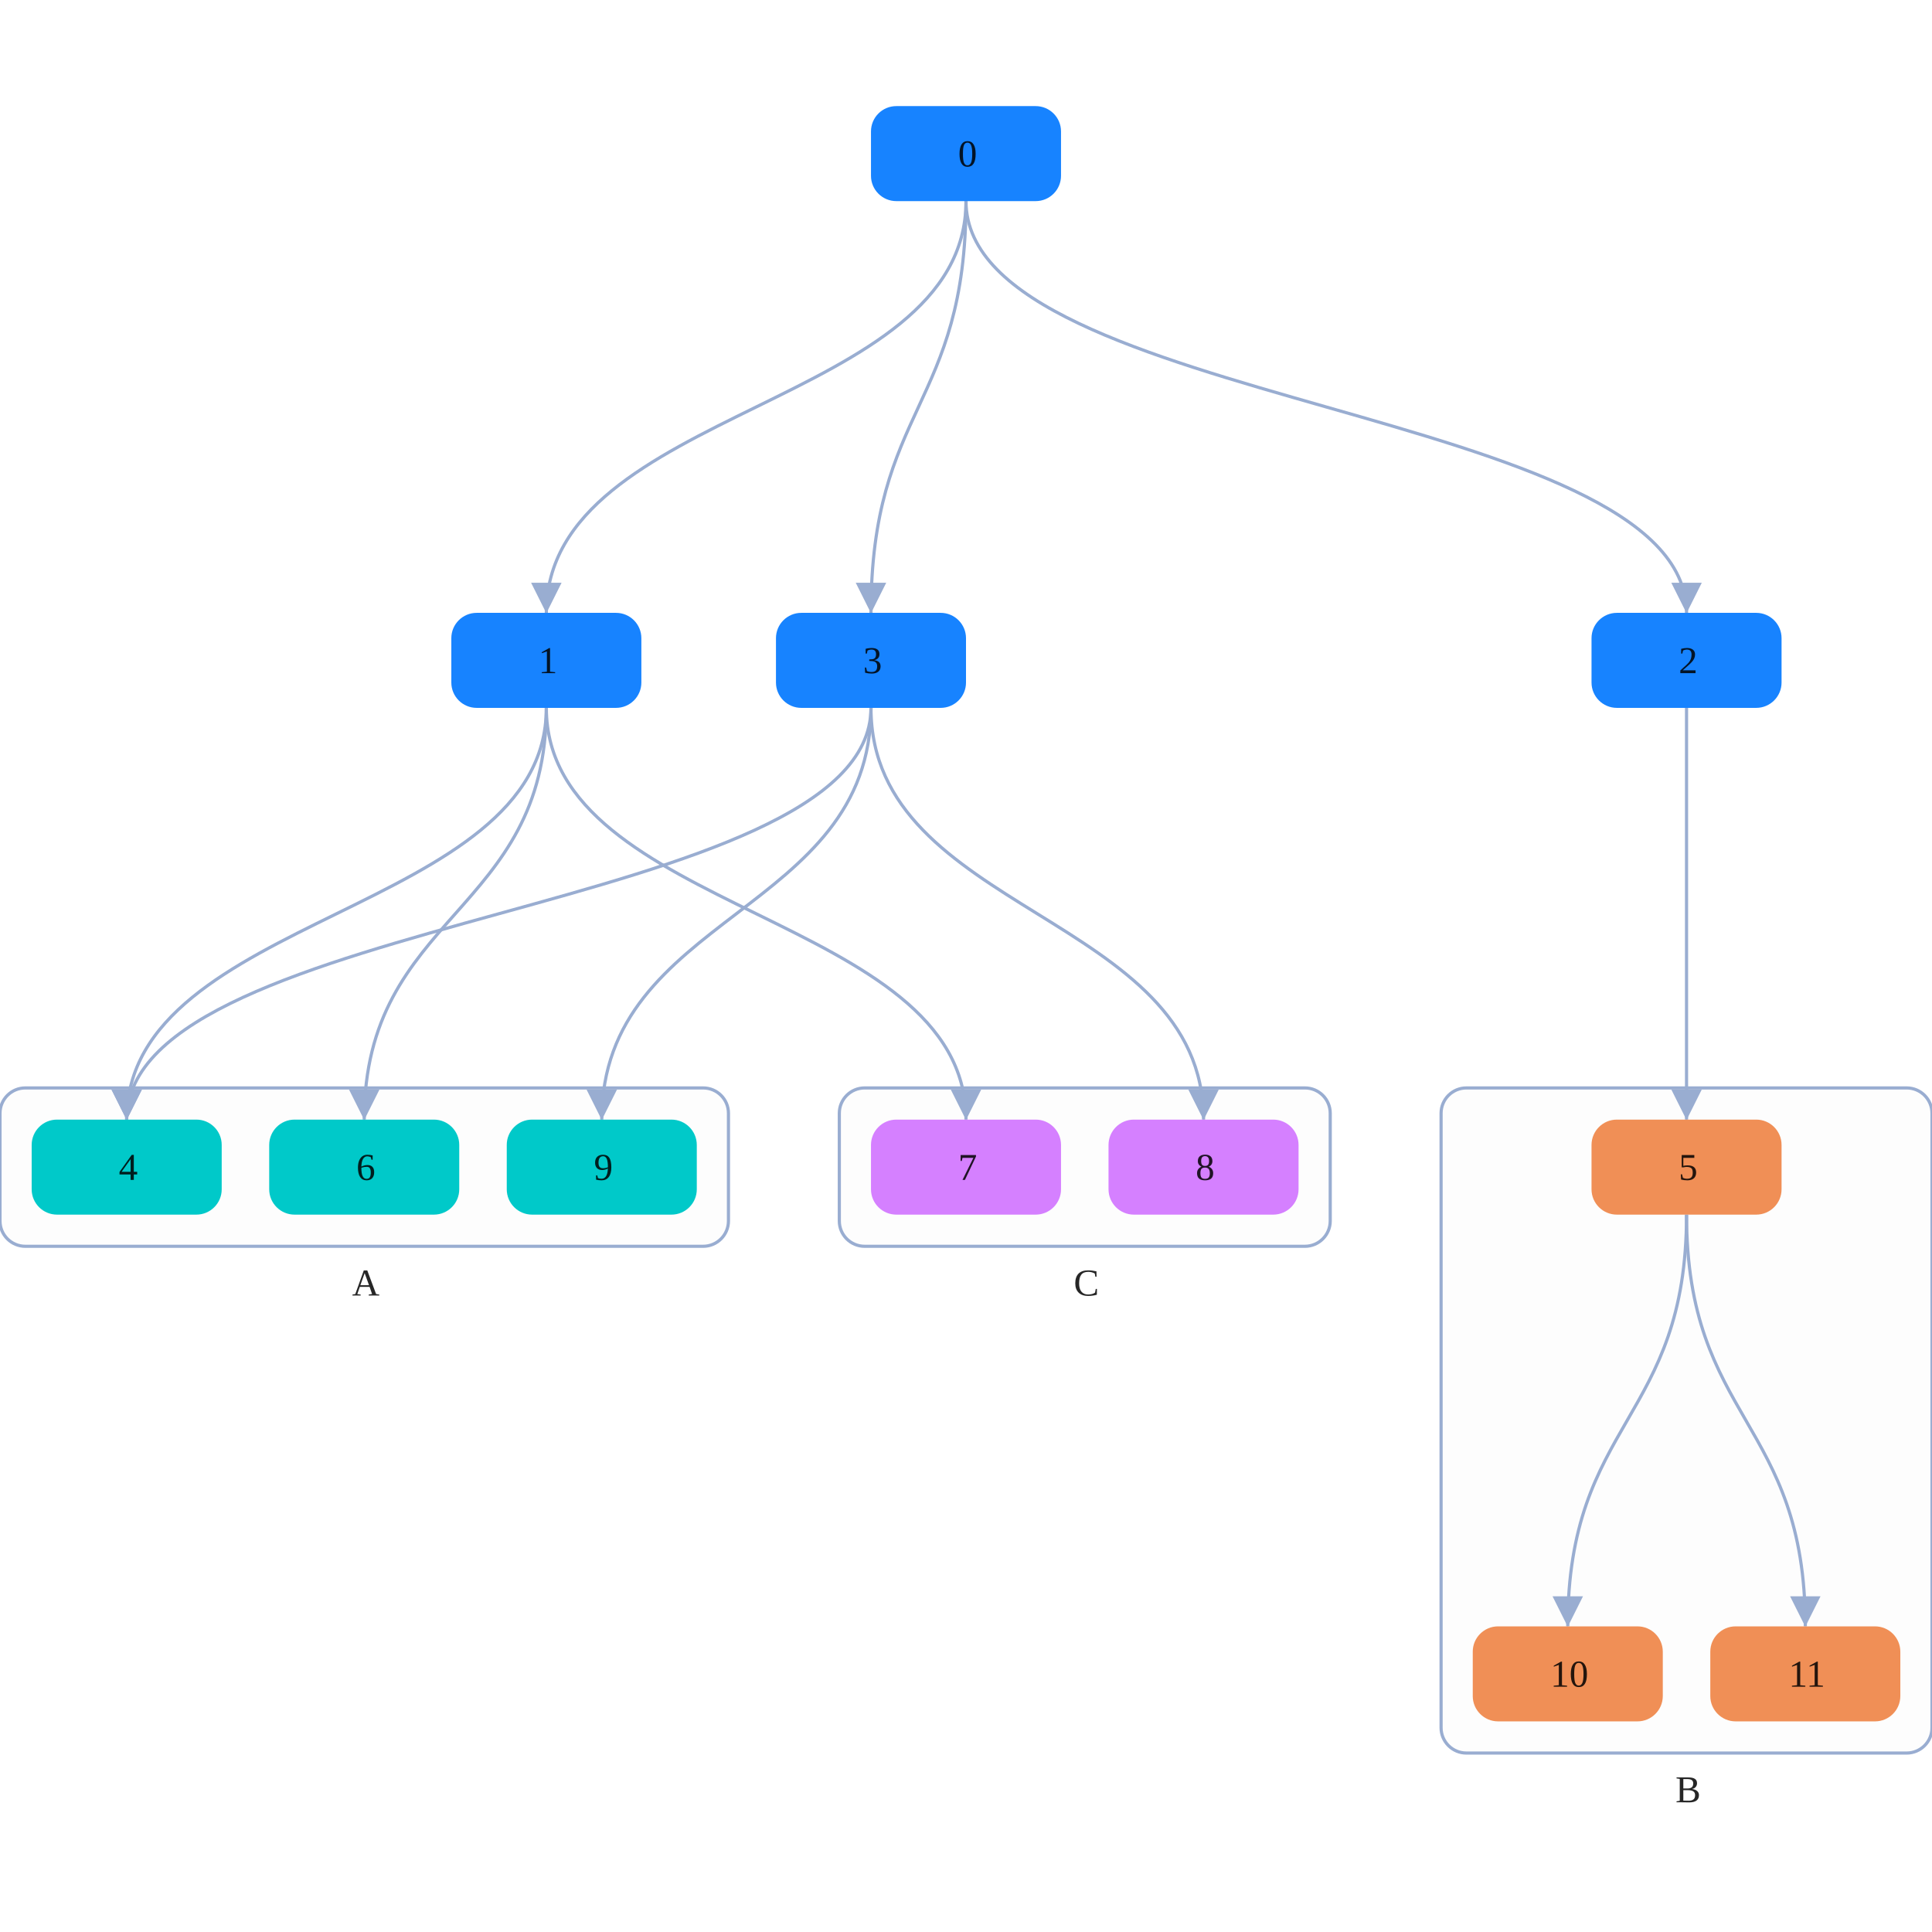
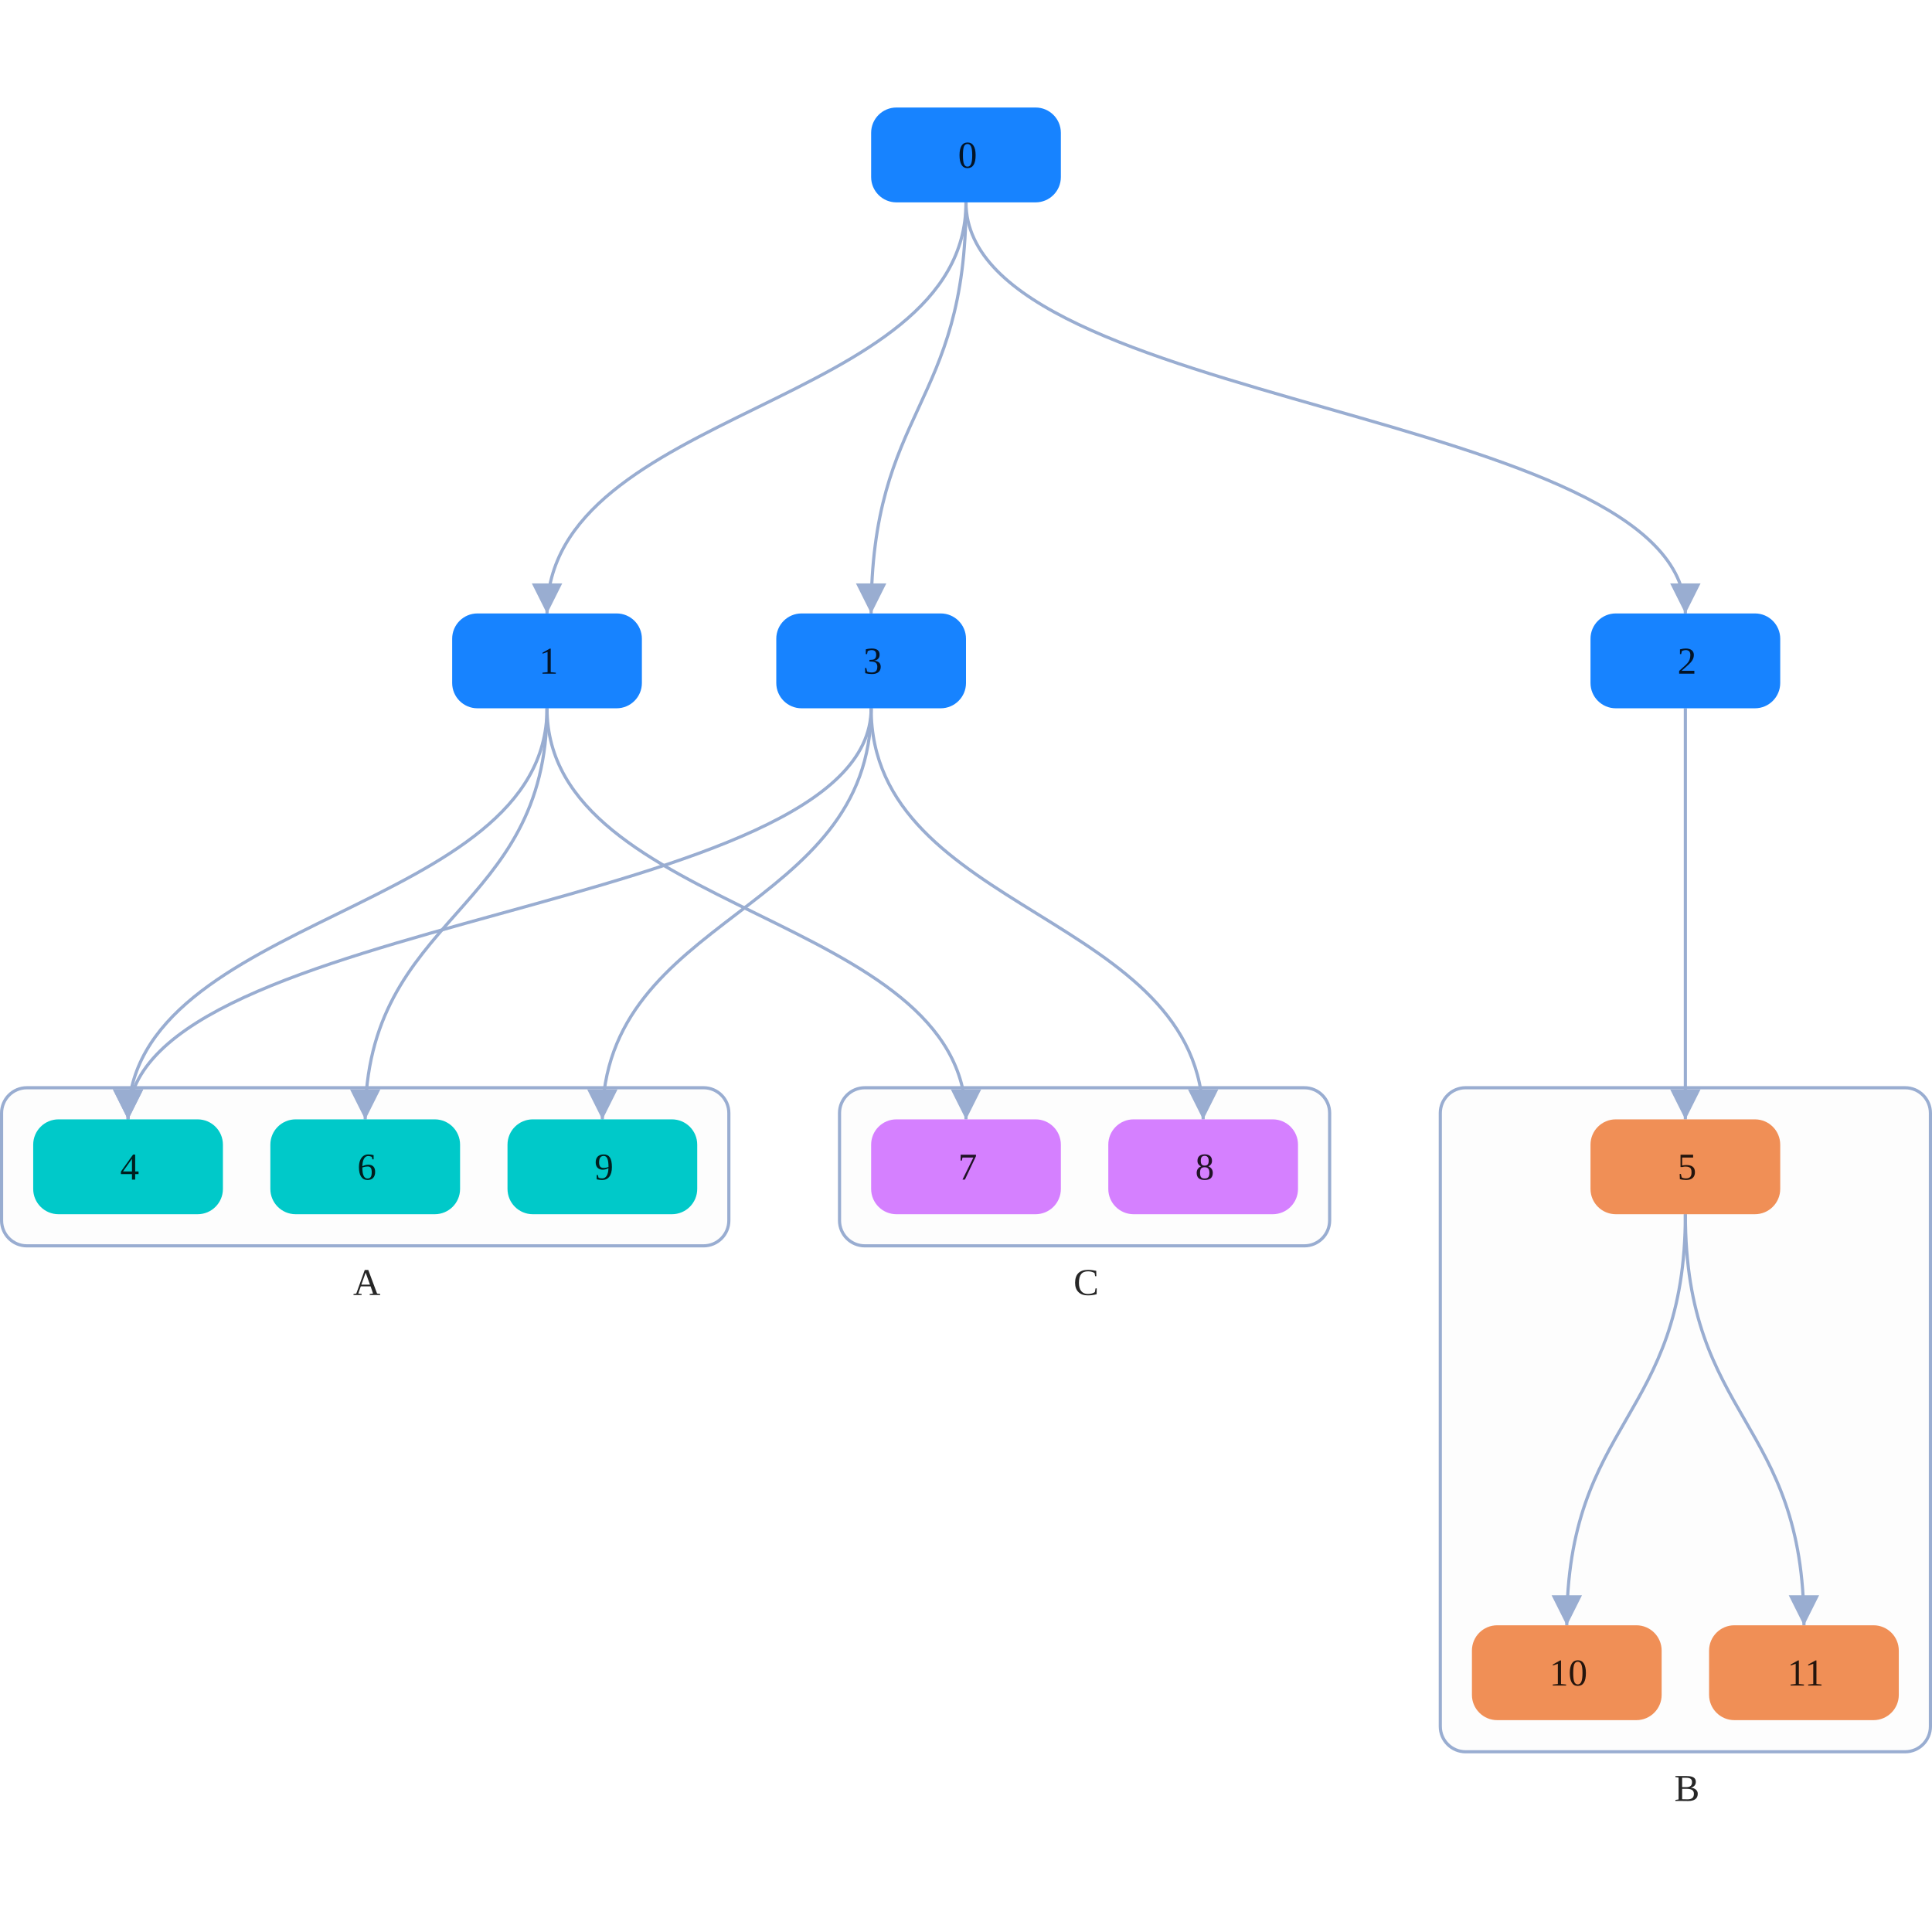
<svg xmlns="http://www.w3.org/2000/svg" width="500" height="500" style="background: transparent; position: absolute; outline: none;" color-interpolation-filters="sRGB" tabindex="1">
  <defs />
-   <g transform="matrix(0.819672,0,0,0.819672,-6.147559,-25.81966)">
+   <g transform="matrix(0.818331,0,0,0.818331,-5.728308,-25.36824)">
    <g fill="none" transform="matrix(1,0,0,1,0,0)">
      <g fill="none" transform="matrix(1,0,0,1,0,0)">
        <g fill="none" transform="matrix(1,0,0,1,122.5,400)">
          <g transform="matrix(1,0,0,1,0,0)">
            <path fill="rgba(253,253,253,1)" d="M 8,0 l 214,0 a 8,8,0,0,1,8,8 l 0,34 a 8,8,0,0,1,-8,8 l -214,0 a 8,8,0,0,1,-8,-8 l 0,-34 a 8,8,0,0,1,8,-8 z" transform="translate(-115,-25)" stroke-dasharray="0,0" stroke-width="1" stroke="rgba(153,173,209,1)" width="230" height="50" />
          </g>
          <g fill="none" transform="matrix(1,0,0,1,0,25)">
            <g transform="matrix(1,0,0,1,0,0)">
              <text fill="rgba(0,0,0,0.851)" dominant-baseline="central" paint-order="stroke" dx="0.5" dy="11.5px" font-size="12" text-anchor="middle" font-weight="400">
                A
              </text>
            </g>
          </g>
        </g>
        <g fill="none" transform="matrix(1,0,0,1,540,480)">
          <g transform="matrix(1,0,0,1,0,0)">
            <path fill="rgba(253,253,253,1)" d="M 8,0 l 139,0 a 8,8,0,0,1,8,8 l 0,194 a 8,8,0,0,1,-8,8 l -139,0 a 8,8,0,0,1,-8,-8 l 0,-194 a 8,8,0,0,1,8,-8 z" transform="translate(-77.5,-105)" stroke-dasharray="0,0" stroke-width="1" stroke="rgba(153,173,209,1)" width="155" height="210" />
          </g>
          <g fill="none" transform="matrix(1,0,0,1,0,105)">
            <g transform="matrix(1,0,0,1,0,0)">
              <text fill="rgba(0,0,0,0.851)" dominant-baseline="central" paint-order="stroke" dx="0.5" dy="11.5px" font-size="12" text-anchor="middle" font-weight="400">
                B
              </text>
            </g>
          </g>
        </g>
        <g fill="none" transform="matrix(1,0,0,1,350,400)">
          <g transform="matrix(1,0,0,1,0,0)">
            <path fill="rgba(253,253,253,1)" d="M 8,0 l 139,0 a 8,8,0,0,1,8,8 l 0,34 a 8,8,0,0,1,-8,8 l -139,0 a 8,8,0,0,1,-8,-8 l 0,-34 a 8,8,0,0,1,8,-8 z" transform="translate(-77.5,-25)" stroke-dasharray="0,0" stroke-width="1" stroke="rgba(153,173,209,1)" width="155" height="50" />
          </g>
          <g fill="none" transform="matrix(1,0,0,1,0,25)">
            <g transform="matrix(1,0,0,1,0,0)">
              <text fill="rgba(0,0,0,0.851)" dominant-baseline="central" paint-order="stroke" dx="0.5" dy="11.5px" font-size="12" text-anchor="middle" font-weight="400">
                C
              </text>
            </g>
          </g>
        </g>
      </g>
      <g fill="none" transform="matrix(1,0,0,1,0,0)">
        <g fill="none" marker-start="false" marker-end="true" transform="matrix(1,0,0,1,0,0)">
          <g fill="none" marker-start="false" marker-end="true" stroke="transparent" stroke-width="3" />
          <g transform="matrix(1,0,0,1,180,95)">
            <path fill="none" d="M 132.5,0 C 132.5 65,0 65,0 130 L 3.061616997868383e-16,125" stroke-width="1" stroke="rgba(153,173,209,1)" />
            <path fill="none" d="M 0,0 C 0 0,0 0,0 0" stroke-width="3" stroke="transparent" />
            <g transform="matrix(0,-1,1,0,0,125)">
              <path fill="rgba(153,173,209,1)" d="M 0,4 L 8,0 L 8,8 Z" transform="translate(-4,-4)" stroke-width="1" stroke="rgba(153,173,209,1)" width="8" height="8" stroke-dasharray="0,0" />
              <path fill="transparent" d="M 0,4 L 8,0 L 8,8 Z" transform="translate(-4,-4)" stroke-width="3" stroke="transparent" width="8" height="8" stroke-dasharray="0,0" />
            </g>
          </g>
        </g>
        <g fill="none" marker-start="false" marker-end="true" transform="matrix(1,0,0,1,0,0)">
          <g fill="none" marker-start="false" marker-end="true" stroke="transparent" stroke-width="3" />
          <g transform="matrix(1,0,0,1,312.5,95)">
            <path fill="none" d="M 0,0 C 0 65,227.5 65,227.5 130 L 227.5,125" stroke-width="1" stroke="rgba(153,173,209,1)" />
            <path fill="none" d="M 0,0 C 0 0,0 0,0 0" stroke-width="3" stroke="transparent" />
            <g transform="matrix(0,-1,1,0,227.5,125)">
              <path fill="rgba(153,173,209,1)" d="M 0,4 L 8,0 L 8,8 Z" transform="translate(-4,-4)" stroke-width="1" stroke="rgba(153,173,209,1)" width="8" height="8" stroke-dasharray="0,0" />
              <path fill="transparent" d="M 0,4 L 8,0 L 8,8 Z" transform="translate(-4,-4)" stroke-width="3" stroke="transparent" width="8" height="8" stroke-dasharray="0,0" />
            </g>
          </g>
        </g>
        <g fill="none" marker-start="false" marker-end="true" transform="matrix(1,0,0,1,0,0)">
          <g fill="none" marker-start="false" marker-end="true" stroke="transparent" stroke-width="3" />
          <g transform="matrix(1,0,0,1,47.5,255)">
            <path fill="none" d="M 132.5,0 C 132.5 65,0 65,0 130 L 3.061616997868383e-16,125" stroke-width="1" stroke="rgba(153,173,209,1)" />
            <path fill="none" d="M 0,0 C 0 0,0 0,0 0" stroke-width="3" stroke="transparent" />
            <g transform="matrix(0,-1,1,0,0,125)">
              <path fill="rgba(153,173,209,1)" d="M 0,4 L 8,0 L 8,8 Z" transform="translate(-4,-4)" stroke-width="1" stroke="rgba(153,173,209,1)" width="8" height="8" stroke-dasharray="0,0" />
              <path fill="transparent" d="M 0,4 L 8,0 L 8,8 Z" transform="translate(-4,-4)" stroke-width="3" stroke="transparent" width="8" height="8" stroke-dasharray="0,0" />
            </g>
          </g>
        </g>
        <g fill="none" marker-start="false" marker-end="true" transform="matrix(1,0,0,1,0,0)">
          <g fill="none" marker-start="false" marker-end="true" stroke="transparent" stroke-width="3" />
          <g transform="matrix(1,0,0,1,282.5,95)">
            <path fill="none" d="M 30,0 C 30 65,0 65,0 130 L 3.061616997868383e-16,125" stroke-width="1" stroke="rgba(153,173,209,1)" />
            <path fill="none" d="M 0,0 C 0 0,0 0,0 0" stroke-width="3" stroke="transparent" />
            <g transform="matrix(0,-1,1,0,0,125)">
              <path fill="rgba(153,173,209,1)" d="M 0,4 L 8,0 L 8,8 Z" transform="translate(-4,-4)" stroke-width="1" stroke="rgba(153,173,209,1)" width="8" height="8" stroke-dasharray="0,0" />
              <path fill="transparent" d="M 0,4 L 8,0 L 8,8 Z" transform="translate(-4,-4)" stroke-width="3" stroke="transparent" width="8" height="8" stroke-dasharray="0,0" />
            </g>
          </g>
        </g>
        <g fill="none" marker-start="false" marker-end="true" transform="matrix(1,0,0,1,0,0)">
          <g fill="none" marker-start="false" marker-end="true" stroke="transparent" stroke-width="3" />
          <g transform="matrix(1,0,0,1,47.5,255)">
            <path fill="none" d="M 235,0 C 235 65,0 65,0 130 L 3.061616997868383e-16,125" stroke-width="1" stroke="rgba(153,173,209,1)" />
            <path fill="none" d="M 0,0 C 0 0,0 0,0 0" stroke-width="3" stroke="transparent" />
            <g transform="matrix(0,-1,1,0,0,125)">
              <path fill="rgba(153,173,209,1)" d="M 0,4 L 8,0 L 8,8 Z" transform="translate(-4,-4)" stroke-width="1" stroke="rgba(153,173,209,1)" width="8" height="8" stroke-dasharray="0,0" />
              <path fill="transparent" d="M 0,4 L 8,0 L 8,8 Z" transform="translate(-4,-4)" stroke-width="3" stroke="transparent" width="8" height="8" stroke-dasharray="0,0" />
            </g>
          </g>
        </g>
        <g fill="none" marker-start="false" marker-end="true" transform="matrix(1,0,0,1,0,0)">
          <g fill="none" marker-start="false" marker-end="true" stroke="transparent" stroke-width="3" />
          <g transform="matrix(1,0,0,1,540,255)">
            <path fill="none" d="M 0,0 C 0 65,0 65,0 130 L 3.061616997868383e-16,125" stroke-width="1" stroke="rgba(153,173,209,1)" />
            <path fill="none" d="M 0,0 C 0 0,0 0,0 0" stroke-width="3" stroke="transparent" />
            <g transform="matrix(0,-1,1,0,0,125)">
              <path fill="rgba(153,173,209,1)" d="M 0,4 L 8,0 L 8,8 Z" transform="translate(-4,-4)" stroke-width="1" stroke="rgba(153,173,209,1)" width="8" height="8" stroke-dasharray="0,0" />
              <path fill="transparent" d="M 0,4 L 8,0 L 8,8 Z" transform="translate(-4,-4)" stroke-width="3" stroke="transparent" width="8" height="8" stroke-dasharray="0,0" />
            </g>
          </g>
        </g>
        <g fill="none" marker-start="false" marker-end="true" transform="matrix(1,0,0,1,0,0)">
          <g fill="none" marker-start="false" marker-end="true" stroke="transparent" stroke-width="3" />
          <g transform="matrix(1,0,0,1,122.5,255)">
            <path fill="none" d="M 57.5,0 C 57.5 65,0 65,0 130 L 3.061616997868383e-16,125" stroke-width="1" stroke="rgba(153,173,209,1)" />
            <path fill="none" d="M 0,0 C 0 0,0 0,0 0" stroke-width="3" stroke="transparent" />
            <g transform="matrix(0,-1,1,0,0,125)">
              <path fill="rgba(153,173,209,1)" d="M 0,4 L 8,0 L 8,8 Z" transform="translate(-4,-4)" stroke-width="1" stroke="rgba(153,173,209,1)" width="8" height="8" stroke-dasharray="0,0" />
              <path fill="transparent" d="M 0,4 L 8,0 L 8,8 Z" transform="translate(-4,-4)" stroke-width="3" stroke="transparent" width="8" height="8" stroke-dasharray="0,0" />
            </g>
          </g>
        </g>
        <g fill="none" marker-start="false" marker-end="true" transform="matrix(1,0,0,1,0,0)">
          <g fill="none" marker-start="false" marker-end="true" stroke="transparent" stroke-width="3" />
          <g transform="matrix(1,0,0,1,180,255)">
            <path fill="none" d="M 0,0 C 0 65,132.5 65,132.5 130 L 132.5,125" stroke-width="1" stroke="rgba(153,173,209,1)" />
            <path fill="none" d="M 0,0 C 0 0,0 0,0 0" stroke-width="3" stroke="transparent" />
            <g transform="matrix(0,-1,1,0,132.5,125)">
              <path fill="rgba(153,173,209,1)" d="M 0,4 L 8,0 L 8,8 Z" transform="translate(-4,-4)" stroke-width="1" stroke="rgba(153,173,209,1)" width="8" height="8" stroke-dasharray="0,0" />
              <path fill="transparent" d="M 0,4 L 8,0 L 8,8 Z" transform="translate(-4,-4)" stroke-width="3" stroke="transparent" width="8" height="8" stroke-dasharray="0,0" />
            </g>
          </g>
        </g>
        <g fill="none" marker-start="false" marker-end="true" transform="matrix(1,0,0,1,0,0)">
          <g fill="none" marker-start="false" marker-end="true" stroke="transparent" stroke-width="3" />
          <g transform="matrix(1,0,0,1,282.5,255)">
            <path fill="none" d="M 0,0 C 0 65,105 65,105 130 L 105,125" stroke-width="1" stroke="rgba(153,173,209,1)" />
            <path fill="none" d="M 0,0 C 0 0,0 0,0 0" stroke-width="3" stroke="transparent" />
            <g transform="matrix(0,-1,1,0,105,125)">
              <path fill="rgba(153,173,209,1)" d="M 0,4 L 8,0 L 8,8 Z" transform="translate(-4,-4)" stroke-width="1" stroke="rgba(153,173,209,1)" width="8" height="8" stroke-dasharray="0,0" />
              <path fill="transparent" d="M 0,4 L 8,0 L 8,8 Z" transform="translate(-4,-4)" stroke-width="3" stroke="transparent" width="8" height="8" stroke-dasharray="0,0" />
            </g>
          </g>
        </g>
        <g fill="none" marker-start="false" marker-end="true" transform="matrix(1,0,0,1,0,0)">
          <g fill="none" marker-start="false" marker-end="true" stroke="transparent" stroke-width="3" />
          <g transform="matrix(1,0,0,1,197.5,255)">
            <path fill="none" d="M 85,0 C 85 65,0 65,0 130 L 3.061616997868383e-16,125" stroke-width="1" stroke="rgba(153,173,209,1)" />
            <path fill="none" d="M 0,0 C 0 0,0 0,0 0" stroke-width="3" stroke="transparent" />
            <g transform="matrix(0,-1,1,0,0,125)">
              <path fill="rgba(153,173,209,1)" d="M 0,4 L 8,0 L 8,8 Z" transform="translate(-4,-4)" stroke-width="1" stroke="rgba(153,173,209,1)" width="8" height="8" stroke-dasharray="0,0" />
              <path fill="transparent" d="M 0,4 L 8,0 L 8,8 Z" transform="translate(-4,-4)" stroke-width="3" stroke="transparent" width="8" height="8" stroke-dasharray="0,0" />
            </g>
          </g>
        </g>
        <g fill="none" marker-start="false" marker-end="true" transform="matrix(1,0,0,1,0,0)">
          <g fill="none" marker-start="false" marker-end="true" stroke="transparent" stroke-width="3" />
          <g transform="matrix(1,0,0,1,502.5,415)">
            <path fill="none" d="M 37.5,0 C 37.5 65,0 65,0 130 L 3.061616997868383e-16,125" stroke-width="1" stroke="rgba(153,173,209,1)" />
            <path fill="none" d="M 0,0 C 0 0,0 0,0 0" stroke-width="3" stroke="transparent" />
            <g transform="matrix(0,-1,1,0,0,125)">
              <path fill="rgba(153,173,209,1)" d="M 0,4 L 8,0 L 8,8 Z" transform="translate(-4,-4)" stroke-width="1" stroke="rgba(153,173,209,1)" width="8" height="8" stroke-dasharray="0,0" />
              <path fill="transparent" d="M 0,4 L 8,0 L 8,8 Z" transform="translate(-4,-4)" stroke-width="3" stroke="transparent" width="8" height="8" stroke-dasharray="0,0" />
            </g>
          </g>
        </g>
        <g fill="none" marker-start="false" marker-end="true" transform="matrix(1,0,0,1,0,0)">
          <g fill="none" marker-start="false" marker-end="true" stroke="transparent" stroke-width="3" />
          <g transform="matrix(1,0,0,1,540,415)">
            <path fill="none" d="M 0,0 C 0 65,37.5 65,37.5 130 L 37.5,125" stroke-width="1" stroke="rgba(153,173,209,1)" />
            <path fill="none" d="M 0,0 C 0 0,0 0,0 0" stroke-width="3" stroke="transparent" />
            <g transform="matrix(0,-1,1,0,37.5,125)">
              <path fill="rgba(153,173,209,1)" d="M 0,4 L 8,0 L 8,8 Z" transform="translate(-4,-4)" stroke-width="1" stroke="rgba(153,173,209,1)" width="8" height="8" stroke-dasharray="0,0" />
              <path fill="transparent" d="M 0,4 L 8,0 L 8,8 Z" transform="translate(-4,-4)" stroke-width="3" stroke="transparent" width="8" height="8" stroke-dasharray="0,0" />
            </g>
          </g>
        </g>
      </g>
      <g fill="none" transform="matrix(1,0,0,1,0,0)">
        <g fill="none" transform="matrix(1,0,0,1,312.5,80)">
          <g transform="matrix(1,0,0,1,0,0)">
            <path fill="rgba(23,131,255,1)" d="M 8,0 l 44,0 a 8,8,0,0,1,8,8 l 0,14 a 8,8,0,0,1,-8,8 l -44,0 a 8,8,0,0,1,-8,-8 l 0,-14 a 8,8,0,0,1,8,-8 z" transform="translate(-30,-15)" stroke-width="0" stroke="rgba(0,0,0,1)" width="60" height="30" />
          </g>
          <g fill="none" transform="matrix(1,0,0,1,0,0)">
            <g transform="matrix(1,0,0,1,0,0)">
              <text fill="rgba(0,0,0,0.851)" dominant-baseline="central" paint-order="stroke" dx="0.5" font-size="12" text-anchor="middle" font-weight="400">
                0
              </text>
            </g>
          </g>
        </g>
        <g fill="none" transform="matrix(1,0,0,1,180,240)">
          <g transform="matrix(1,0,0,1,0,0)">
            <path fill="rgba(23,131,255,1)" d="M 8,0 l 44,0 a 8,8,0,0,1,8,8 l 0,14 a 8,8,0,0,1,-8,8 l -44,0 a 8,8,0,0,1,-8,-8 l 0,-14 a 8,8,0,0,1,8,-8 z" transform="translate(-30,-15)" stroke-width="0" stroke="rgba(0,0,0,1)" width="60" height="30" />
          </g>
          <g fill="none" transform="matrix(1,0,0,1,0,0)">
            <g transform="matrix(1,0,0,1,0,0)">
              <text fill="rgba(0,0,0,0.851)" dominant-baseline="central" paint-order="stroke" dx="0.5" font-size="12" text-anchor="middle" font-weight="400">
                1
              </text>
            </g>
          </g>
        </g>
        <g fill="none" transform="matrix(1,0,0,1,540,240)">
          <g transform="matrix(1,0,0,1,0,0)">
            <path fill="rgba(23,131,255,1)" d="M 8,0 l 44,0 a 8,8,0,0,1,8,8 l 0,14 a 8,8,0,0,1,-8,8 l -44,0 a 8,8,0,0,1,-8,-8 l 0,-14 a 8,8,0,0,1,8,-8 z" transform="translate(-30,-15)" stroke-width="0" stroke="rgba(0,0,0,1)" width="60" height="30" />
          </g>
          <g fill="none" transform="matrix(1,0,0,1,0,0)">
            <g transform="matrix(1,0,0,1,0,0)">
              <text fill="rgba(0,0,0,0.851)" dominant-baseline="central" paint-order="stroke" dx="0.5" font-size="12" text-anchor="middle" font-weight="400">
                2
              </text>
            </g>
          </g>
        </g>
        <g fill="none" transform="matrix(1,0,0,1,282.5,240)">
          <g transform="matrix(1,0,0,1,0,0)">
            <path fill="rgba(23,131,255,1)" d="M 8,0 l 44,0 a 8,8,0,0,1,8,8 l 0,14 a 8,8,0,0,1,-8,8 l -44,0 a 8,8,0,0,1,-8,-8 l 0,-14 a 8,8,0,0,1,8,-8 z" transform="translate(-30,-15)" stroke-width="0" stroke="rgba(0,0,0,1)" width="60" height="30" />
          </g>
          <g fill="none" transform="matrix(1,0,0,1,0,0)">
            <g transform="matrix(1,0,0,1,0,0)">
              <text fill="rgba(0,0,0,0.851)" dominant-baseline="central" paint-order="stroke" dx="0.5" font-size="12" text-anchor="middle" font-weight="400">
                3
              </text>
            </g>
          </g>
        </g>
        <g fill="none" transform="matrix(1,0,0,1,47.5,400)">
          <g transform="matrix(1,0,0,1,0,0)">
            <path fill="rgba(0,201,201,1)" d="M 8,0 l 44,0 a 8,8,0,0,1,8,8 l 0,14 a 8,8,0,0,1,-8,8 l -44,0 a 8,8,0,0,1,-8,-8 l 0,-14 a 8,8,0,0,1,8,-8 z" transform="translate(-30,-15)" stroke-width="0" stroke="rgba(0,0,0,1)" width="60" height="30" />
          </g>
          <g fill="none" transform="matrix(1,0,0,1,0,0)">
            <g transform="matrix(1,0,0,1,0,0)">
              <text fill="rgba(0,0,0,0.851)" dominant-baseline="central" paint-order="stroke" dx="0.5" font-size="12" text-anchor="middle" font-weight="400">
                4
              </text>
            </g>
          </g>
        </g>
        <g fill="none" transform="matrix(1,0,0,1,540,400)">
          <g transform="matrix(1,0,0,1,0,0)">
            <path fill="rgba(240,143,86,1)" d="M 8,0 l 44,0 a 8,8,0,0,1,8,8 l 0,14 a 8,8,0,0,1,-8,8 l -44,0 a 8,8,0,0,1,-8,-8 l 0,-14 a 8,8,0,0,1,8,-8 z" transform="translate(-30,-15)" stroke-width="0" stroke="rgba(0,0,0,1)" width="60" height="30" />
          </g>
          <g fill="none" transform="matrix(1,0,0,1,0,0)">
            <g transform="matrix(1,0,0,1,0,0)">
              <text fill="rgba(0,0,0,0.851)" dominant-baseline="central" paint-order="stroke" dx="0.5" font-size="12" text-anchor="middle" font-weight="400">
                5
              </text>
            </g>
          </g>
        </g>
        <g fill="none" transform="matrix(1,0,0,1,122.5,400)">
          <g transform="matrix(1,0,0,1,0,0)">
            <path fill="rgba(0,201,201,1)" d="M 8,0 l 44,0 a 8,8,0,0,1,8,8 l 0,14 a 8,8,0,0,1,-8,8 l -44,0 a 8,8,0,0,1,-8,-8 l 0,-14 a 8,8,0,0,1,8,-8 z" transform="translate(-30,-15)" stroke-width="0" stroke="rgba(0,0,0,1)" width="60" height="30" />
          </g>
          <g fill="none" transform="matrix(1,0,0,1,0,0)">
            <g transform="matrix(1,0,0,1,0,0)">
              <text fill="rgba(0,0,0,0.851)" dominant-baseline="central" paint-order="stroke" dx="0.5" font-size="12" text-anchor="middle" font-weight="400">
                6
              </text>
            </g>
          </g>
        </g>
        <g fill="none" transform="matrix(1,0,0,1,312.5,400)">
          <g transform="matrix(1,0,0,1,0,0)">
            <path fill="rgba(213,128,255,1)" d="M 8,0 l 44,0 a 8,8,0,0,1,8,8 l 0,14 a 8,8,0,0,1,-8,8 l -44,0 a 8,8,0,0,1,-8,-8 l 0,-14 a 8,8,0,0,1,8,-8 z" transform="translate(-30,-15)" stroke-width="0" stroke="rgba(0,0,0,1)" width="60" height="30" />
          </g>
          <g fill="none" transform="matrix(1,0,0,1,0,0)">
            <g transform="matrix(1,0,0,1,0,0)">
              <text fill="rgba(0,0,0,0.851)" dominant-baseline="central" paint-order="stroke" dx="0.5" font-size="12" text-anchor="middle" font-weight="400">
                7
              </text>
            </g>
          </g>
        </g>
        <g fill="none" transform="matrix(1,0,0,1,387.5,400)">
          <g transform="matrix(1,0,0,1,0,0)">
            <path fill="rgba(213,128,255,1)" d="M 8,0 l 44,0 a 8,8,0,0,1,8,8 l 0,14 a 8,8,0,0,1,-8,8 l -44,0 a 8,8,0,0,1,-8,-8 l 0,-14 a 8,8,0,0,1,8,-8 z" transform="translate(-30,-15)" stroke-width="0" stroke="rgba(0,0,0,1)" width="60" height="30" />
          </g>
          <g fill="none" transform="matrix(1,0,0,1,0,0)">
            <g transform="matrix(1,0,0,1,0,0)">
              <text fill="rgba(0,0,0,0.851)" dominant-baseline="central" paint-order="stroke" dx="0.5" font-size="12" text-anchor="middle" font-weight="400">
                8
              </text>
            </g>
          </g>
        </g>
        <g fill="none" transform="matrix(1,0,0,1,197.5,400)">
          <g transform="matrix(1,0,0,1,0,0)">
            <path fill="rgba(0,201,201,1)" d="M 8,0 l 44,0 a 8,8,0,0,1,8,8 l 0,14 a 8,8,0,0,1,-8,8 l -44,0 a 8,8,0,0,1,-8,-8 l 0,-14 a 8,8,0,0,1,8,-8 z" transform="translate(-30,-15)" stroke-width="0" stroke="rgba(0,0,0,1)" width="60" height="30" />
          </g>
          <g fill="none" transform="matrix(1,0,0,1,0,0)">
            <g transform="matrix(1,0,0,1,0,0)">
              <text fill="rgba(0,0,0,0.851)" dominant-baseline="central" paint-order="stroke" dx="0.5" font-size="12" text-anchor="middle" font-weight="400">
                9
              </text>
            </g>
          </g>
        </g>
        <g fill="none" transform="matrix(1,0,0,1,502.5,560)">
          <g transform="matrix(1,0,0,1,0,0)">
            <path fill="rgba(240,143,86,1)" d="M 8,0 l 44,0 a 8,8,0,0,1,8,8 l 0,14 a 8,8,0,0,1,-8,8 l -44,0 a 8,8,0,0,1,-8,-8 l 0,-14 a 8,8,0,0,1,8,-8 z" transform="translate(-30,-15)" stroke-width="0" stroke="rgba(0,0,0,1)" width="60" height="30" />
          </g>
          <g fill="none" transform="matrix(1,0,0,1,0,0)">
            <g transform="matrix(1,0,0,1,0,0)">
              <text fill="rgba(0,0,0,0.851)" dominant-baseline="central" paint-order="stroke" dx="0.5" font-size="12" text-anchor="middle" font-weight="400">
                10
              </text>
            </g>
          </g>
        </g>
        <g fill="none" transform="matrix(1,0,0,1,577.5,560)">
          <g transform="matrix(1,0,0,1,0,0)">
            <path fill="rgba(240,143,86,1)" d="M 8,0 l 44,0 a 8,8,0,0,1,8,8 l 0,14 a 8,8,0,0,1,-8,8 l -44,0 a 8,8,0,0,1,-8,-8 l 0,-14 a 8,8,0,0,1,8,-8 z" transform="translate(-30,-15)" stroke-width="0" stroke="rgba(0,0,0,1)" width="60" height="30" />
          </g>
          <g fill="none" transform="matrix(1,0,0,1,0,0)">
            <g transform="matrix(1,0,0,1,0,0)">
              <text fill="rgba(0,0,0,0.851)" dominant-baseline="central" paint-order="stroke" dx="0.5" font-size="12" text-anchor="middle" font-weight="400">
                11
              </text>
            </g>
          </g>
        </g>
      </g>
    </g>
  </g>
</svg>
